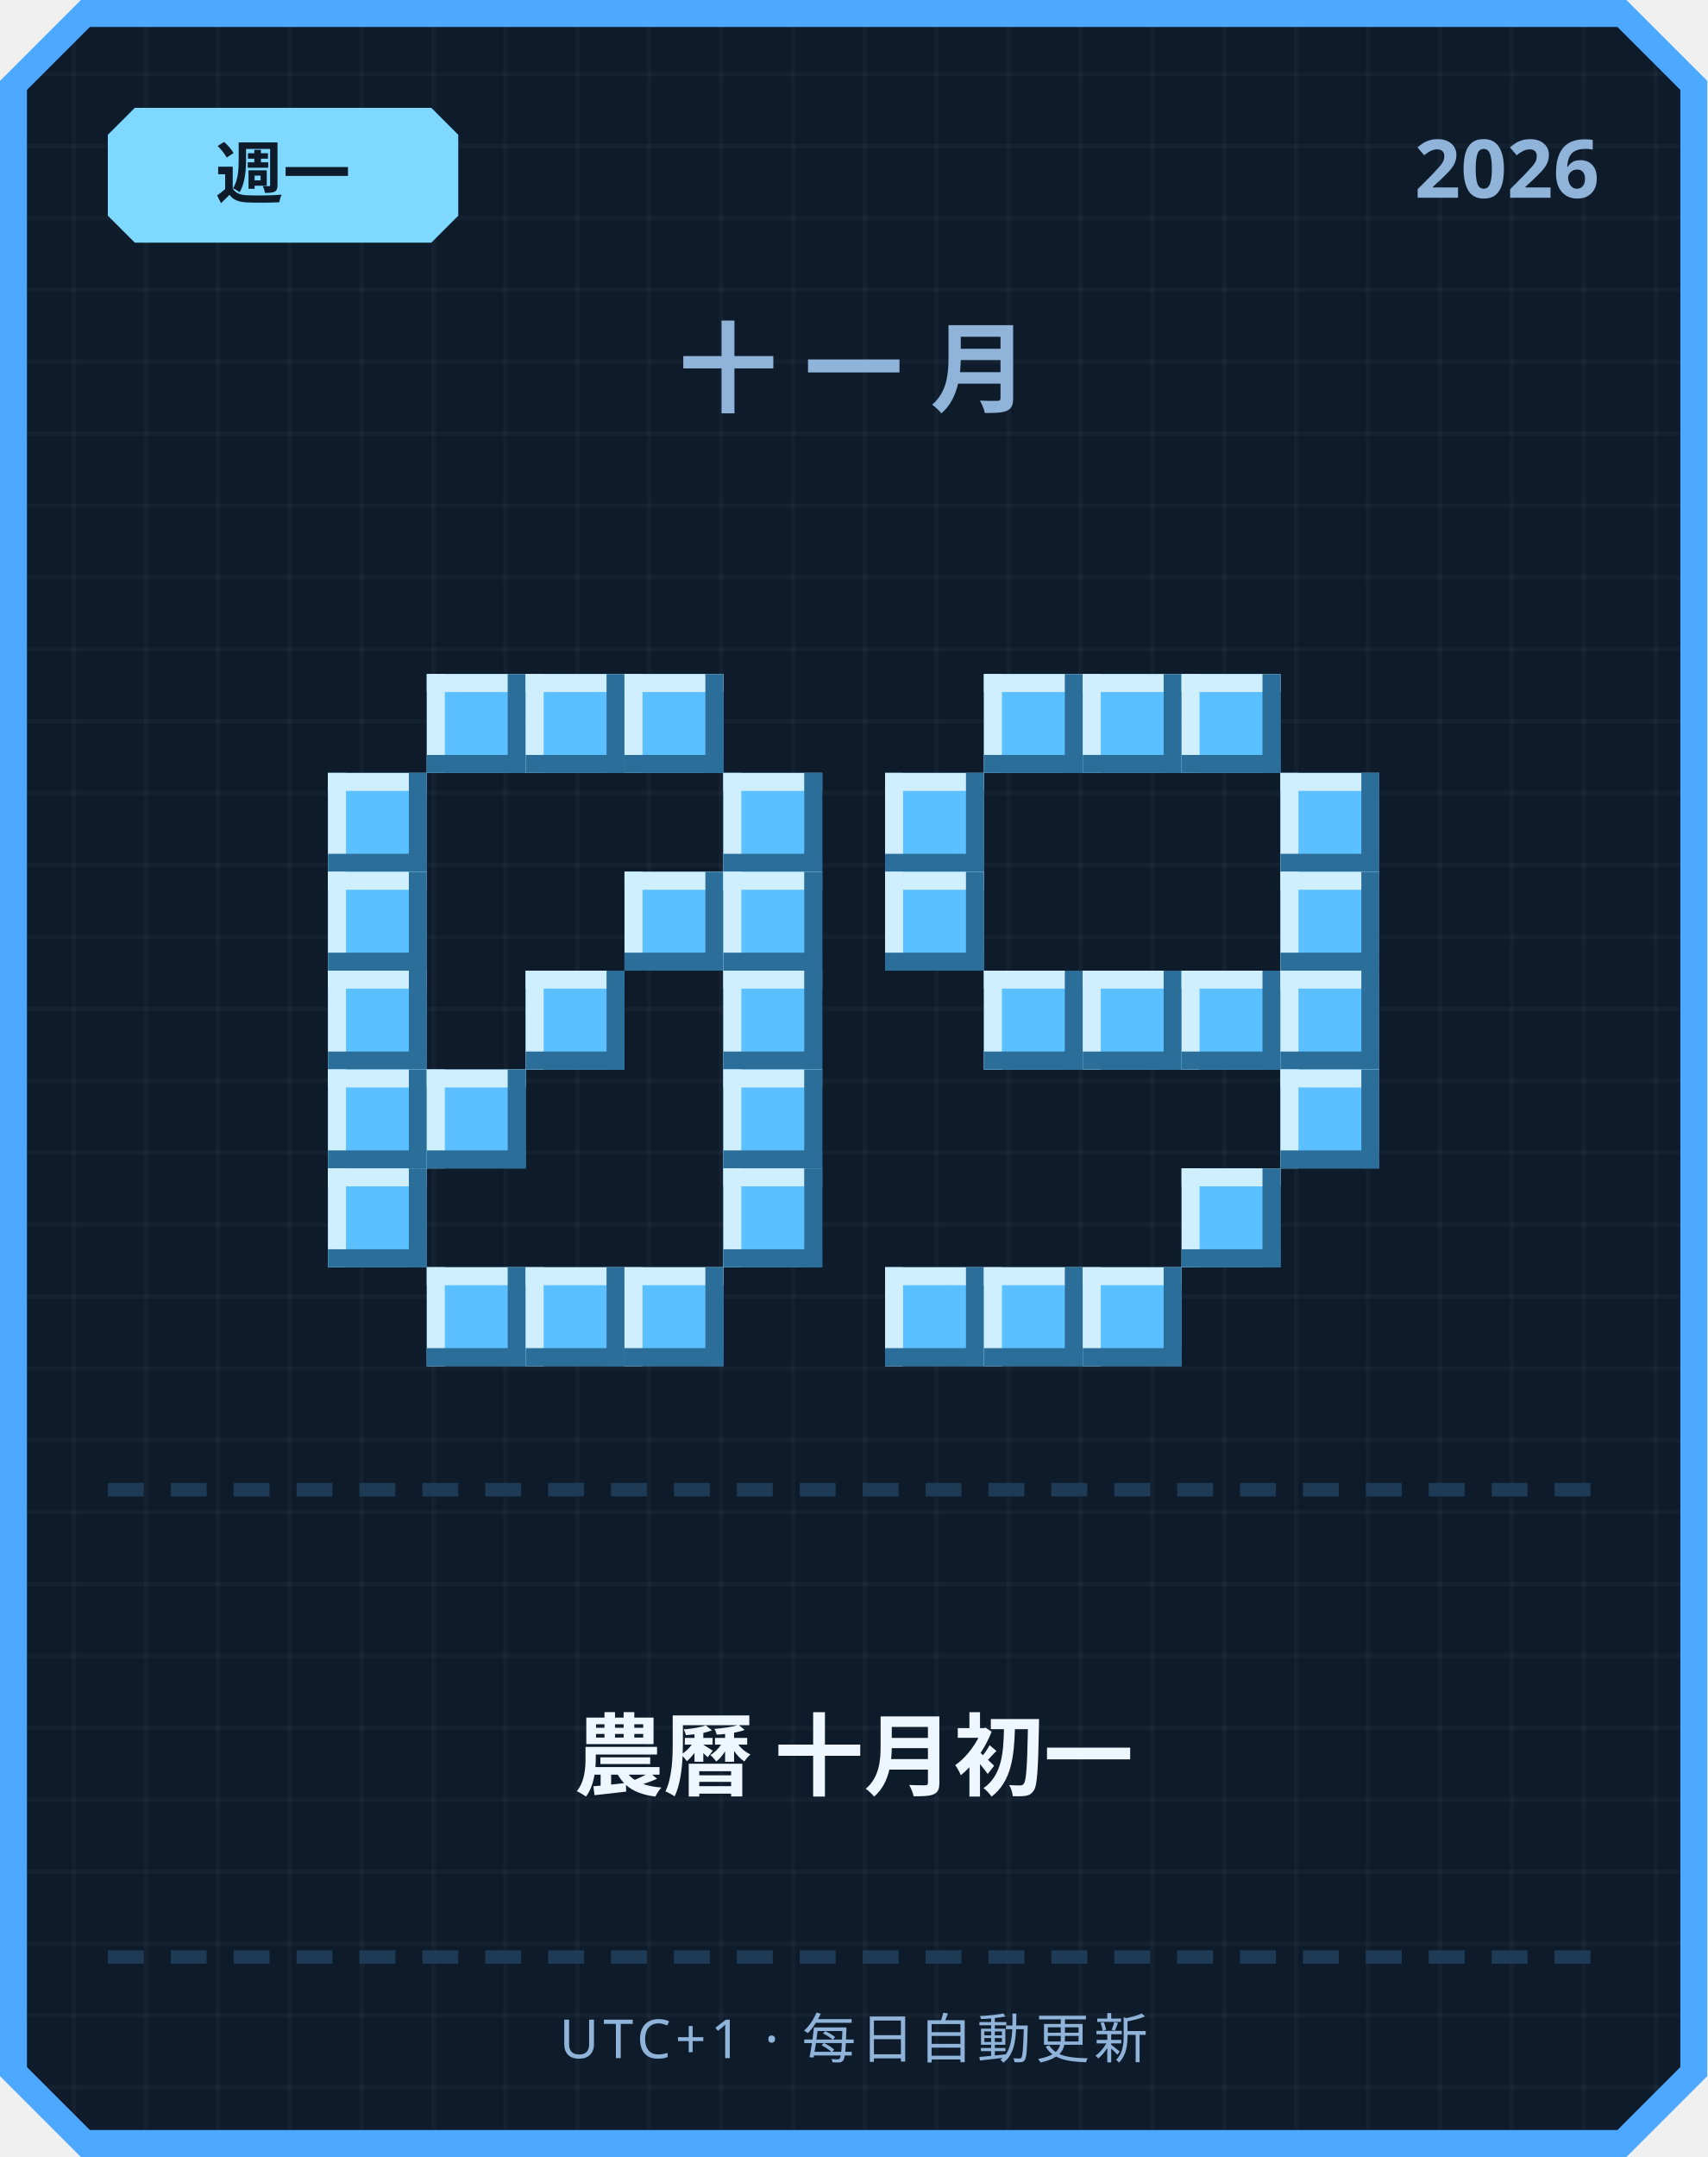
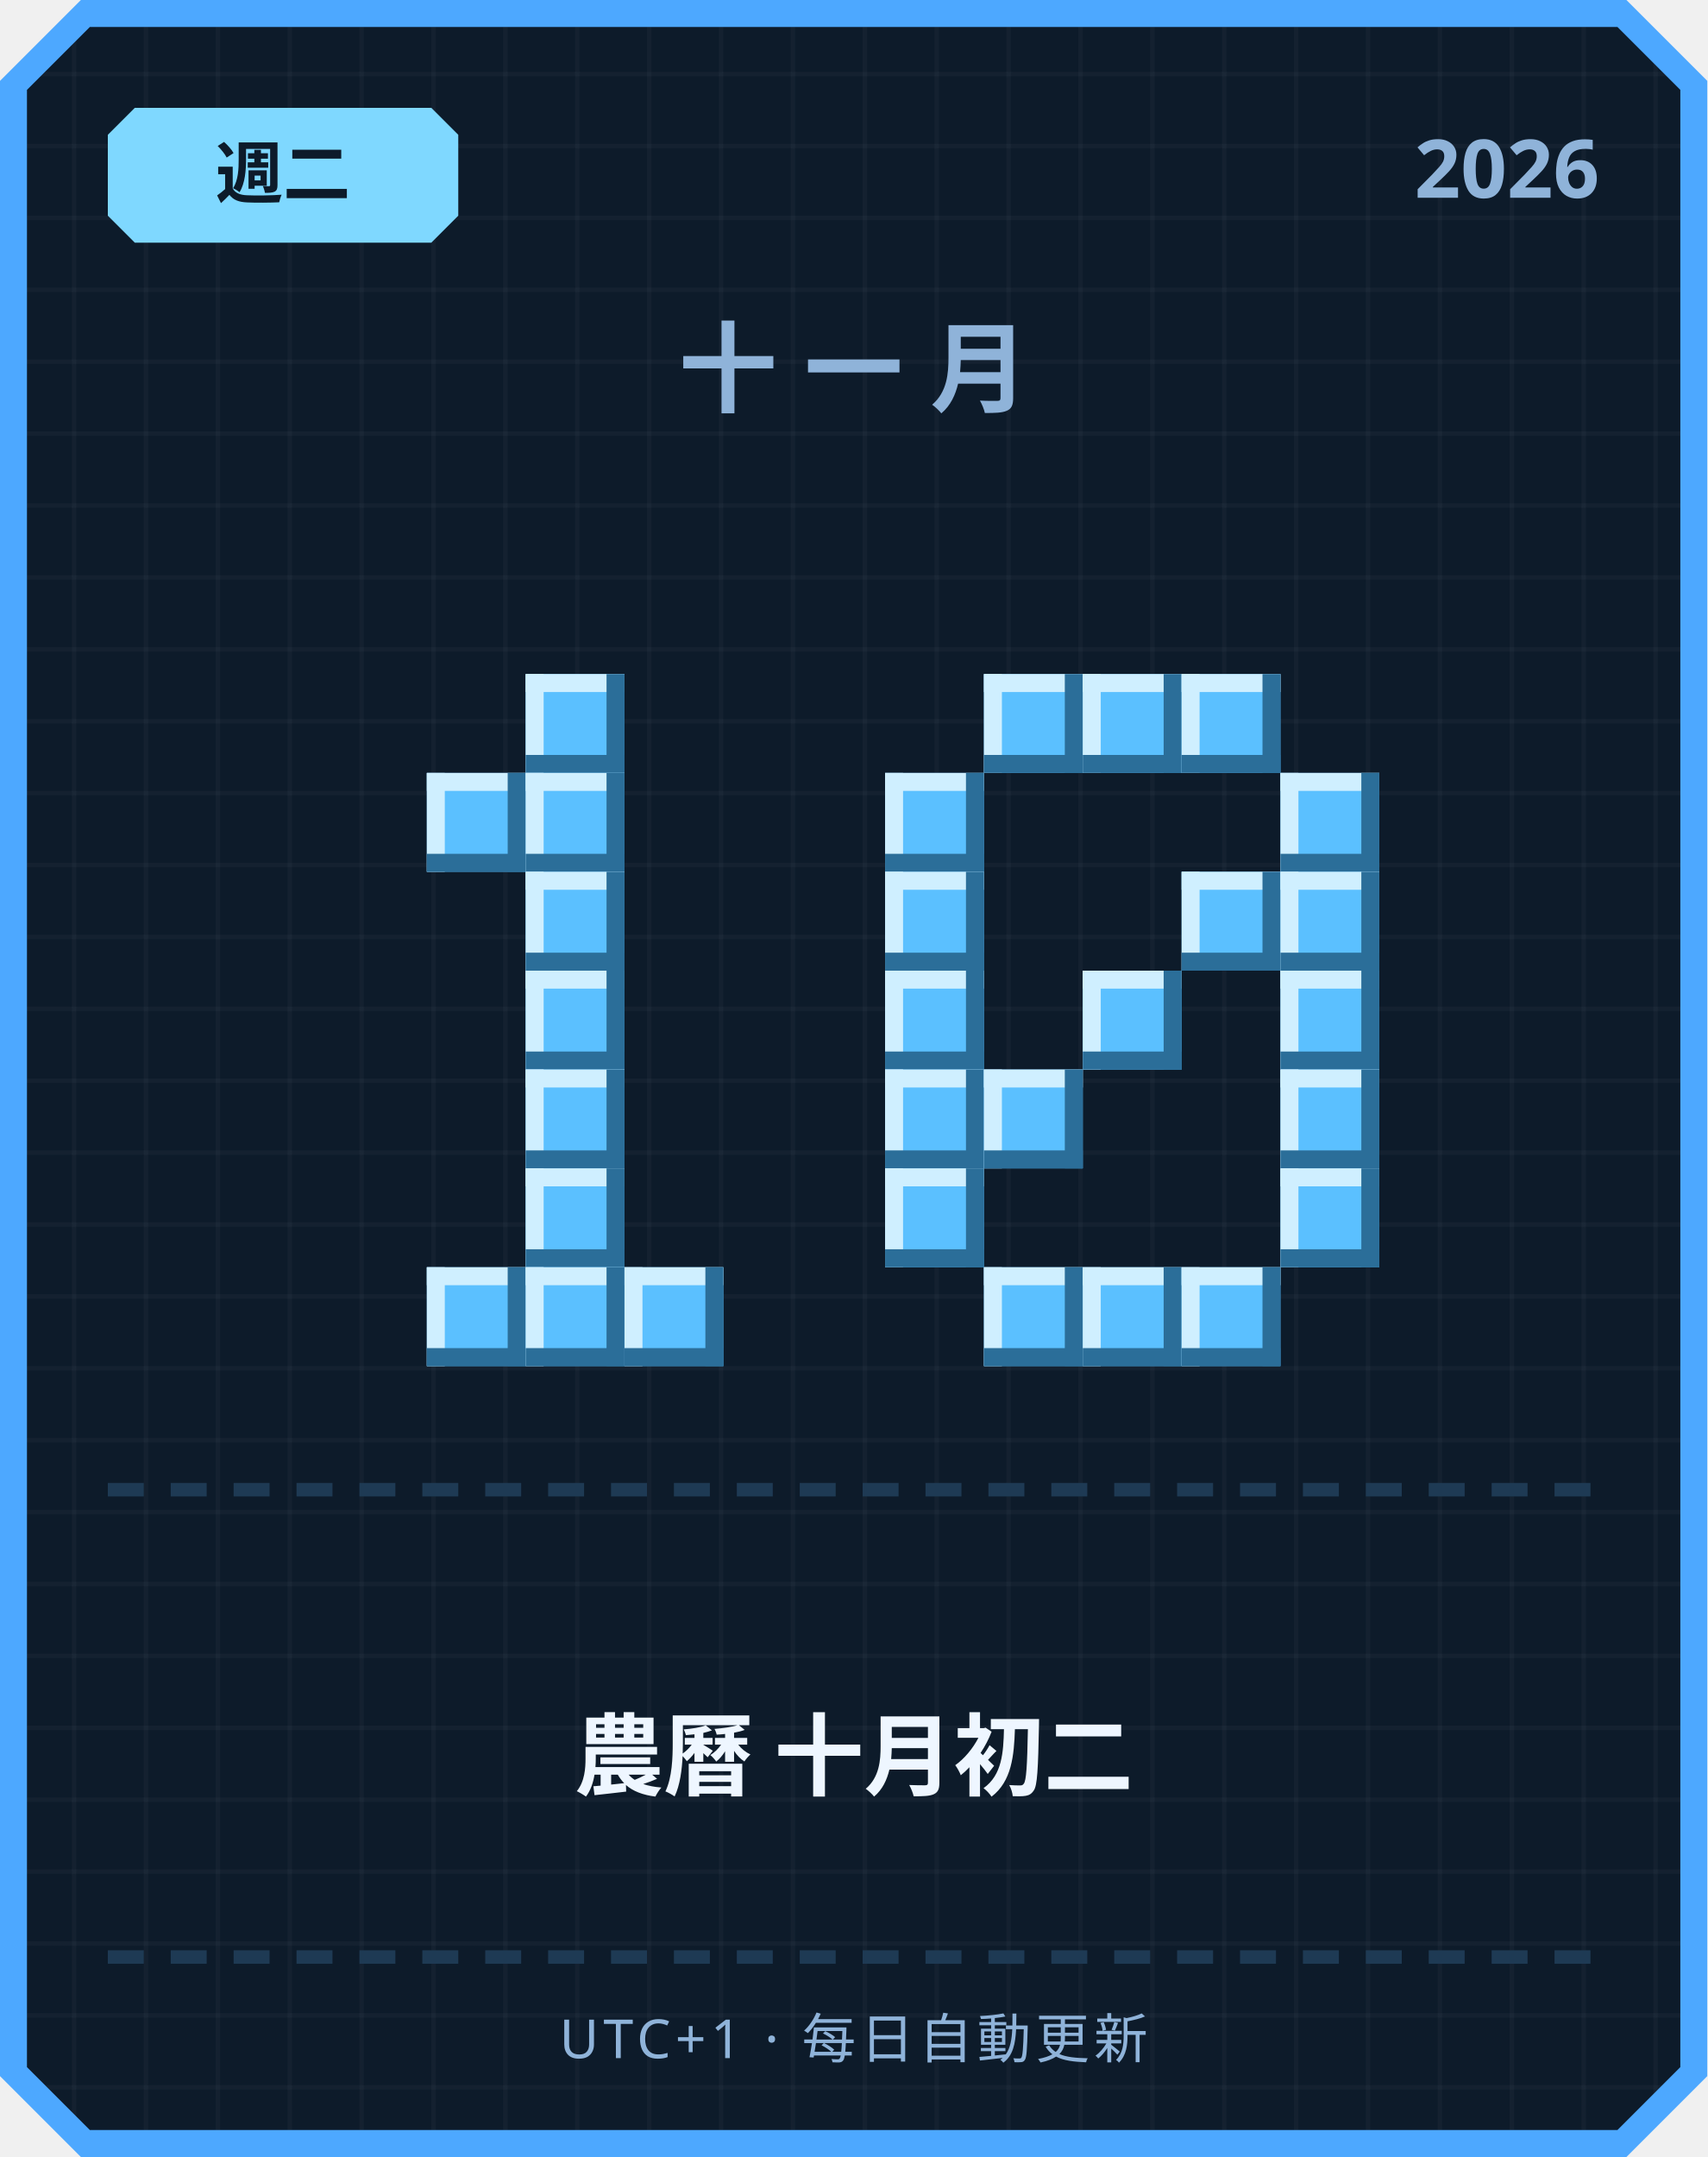
<svg xmlns="http://www.w3.org/2000/svg" width="380" height="480" viewBox="0 0 380 480">
  <defs>
    <pattern id="grid" width="16" height="16" patternUnits="userSpaceOnUse">
      <rect width="16" height="16" fill="#0d1b2a" />
      <rect width="1" height="16" fill="#ffffff" opacity="0.03" />
      <rect width="16" height="1" fill="#ffffff" opacity="0.03" />
    </pattern>
  </defs>
  <path d="M 18,0 L 362,0 L 380,18 L 380,462 L 362,480 L 18,480 L 0,462 L 0,18 Z" fill="#4da8ff" />
  <path d="M 20,6 L 360,6 L 374,20 L 374,460 L 360,474 L 20,474 L 6,460 L 6,20 Z" fill="url(#grid)" />
  <path d="M 30,24 L 96,24 L 102,30 L 102,48 L 96,54 L 30,54 L 24,48 L 24,30 Z" fill="#7fd8ff" />
-   <text x="63" y="44" text-anchor="middle" font-family="'Segoe UI', sans-serif" font-size="15" font-weight="700" fill="#0d1b2a">週一</text>
+   <text x="63" y="44" text-anchor="middle" font-family="'Segoe UI', sans-serif" font-size="15" font-weight="700" fill="#0d1b2a">週二</text>
  <text x="356" y="44" text-anchor="end" font-family="'Segoe UI', sans-serif" font-size="18" font-weight="700" fill="#8fb3d9">2026</text>
  <text x="190" y="90" text-anchor="middle" font-family="'Segoe UI', sans-serif" font-size="22" font-weight="700" letter-spacing="6" fill="#8fb3d9">十一月</text>
-   <rect x="95" y="150" width="22" height="22" fill="#5bc0ff" />
-   <rect x="95" y="150" width="22" height="4" fill="#cfefff" />
-   <rect x="95" y="150" width="4" height="22" fill="#cfefff" />
-   <rect x="95" y="168" width="22" height="4" fill="#2b6e99" />
-   <rect x="113" y="150" width="4" height="22" fill="#2b6e99" />
  <rect x="117" y="150" width="22" height="22" fill="#5bc0ff" />
  <rect x="117" y="150" width="22" height="4" fill="#cfefff" />
  <rect x="117" y="150" width="4" height="22" fill="#cfefff" />
  <rect x="117" y="168" width="22" height="4" fill="#2b6e99" />
  <rect x="135" y="150" width="4" height="22" fill="#2b6e99" />
-   <rect x="139" y="150" width="22" height="22" fill="#5bc0ff" />
-   <rect x="139" y="150" width="22" height="4" fill="#cfefff" />
-   <rect x="139" y="150" width="4" height="22" fill="#cfefff" />
-   <rect x="139" y="168" width="22" height="4" fill="#2b6e99" />
-   <rect x="157" y="150" width="4" height="22" fill="#2b6e99" />
-   <rect x="73" y="172" width="22" height="22" fill="#5bc0ff" />
-   <rect x="73" y="172" width="22" height="4" fill="#cfefff" />
-   <rect x="73" y="172" width="4" height="22" fill="#cfefff" />
-   <rect x="73" y="190" width="22" height="4" fill="#2b6e99" />
-   <rect x="91" y="172" width="4" height="22" fill="#2b6e99" />
-   <rect x="161" y="172" width="22" height="22" fill="#5bc0ff" />
-   <rect x="161" y="172" width="22" height="4" fill="#cfefff" />
-   <rect x="161" y="172" width="4" height="22" fill="#cfefff" />
-   <rect x="161" y="190" width="22" height="4" fill="#2b6e99" />
-   <rect x="179" y="172" width="4" height="22" fill="#2b6e99" />
-   <rect x="73" y="194" width="22" height="22" fill="#5bc0ff" />
-   <rect x="73" y="194" width="22" height="4" fill="#cfefff" />
-   <rect x="73" y="194" width="4" height="22" fill="#cfefff" />
-   <rect x="73" y="212" width="22" height="4" fill="#2b6e99" />
-   <rect x="91" y="194" width="4" height="22" fill="#2b6e99" />
-   <rect x="139" y="194" width="22" height="22" fill="#5bc0ff" />
-   <rect x="139" y="194" width="22" height="4" fill="#cfefff" />
-   <rect x="139" y="194" width="4" height="22" fill="#cfefff" />
-   <rect x="139" y="212" width="22" height="4" fill="#2b6e99" />
-   <rect x="157" y="194" width="4" height="22" fill="#2b6e99" />
-   <rect x="161" y="194" width="22" height="22" fill="#5bc0ff" />
-   <rect x="161" y="194" width="22" height="4" fill="#cfefff" />
-   <rect x="161" y="194" width="4" height="22" fill="#cfefff" />
-   <rect x="161" y="212" width="22" height="4" fill="#2b6e99" />
-   <rect x="179" y="194" width="4" height="22" fill="#2b6e99" />
-   <rect x="73" y="216" width="22" height="22" fill="#5bc0ff" />
-   <rect x="73" y="216" width="22" height="4" fill="#cfefff" />
-   <rect x="73" y="216" width="4" height="22" fill="#cfefff" />
-   <rect x="73" y="234" width="22" height="4" fill="#2b6e99" />
-   <rect x="91" y="216" width="4" height="22" fill="#2b6e99" />
+   <rect x="95" y="172" width="22" height="22" fill="#5bc0ff" />
+   <rect x="95" y="172" width="22" height="4" fill="#cfefff" />
+   <rect x="95" y="172" width="4" height="22" fill="#cfefff" />
+   <rect x="95" y="190" width="22" height="4" fill="#2b6e99" />
+   <rect x="113" y="172" width="4" height="22" fill="#2b6e99" />
+   <rect x="117" y="172" width="22" height="22" fill="#5bc0ff" />
+   <rect x="117" y="172" width="22" height="4" fill="#cfefff" />
+   <rect x="117" y="172" width="4" height="22" fill="#cfefff" />
+   <rect x="117" y="190" width="22" height="4" fill="#2b6e99" />
+   <rect x="135" y="172" width="4" height="22" fill="#2b6e99" />
+   <rect x="117" y="194" width="22" height="22" fill="#5bc0ff" />
+   <rect x="117" y="194" width="22" height="4" fill="#cfefff" />
+   <rect x="117" y="194" width="4" height="22" fill="#cfefff" />
+   <rect x="117" y="212" width="22" height="4" fill="#2b6e99" />
+   <rect x="135" y="194" width="4" height="22" fill="#2b6e99" />
  <rect x="117" y="216" width="22" height="22" fill="#5bc0ff" />
  <rect x="117" y="216" width="22" height="4" fill="#cfefff" />
  <rect x="117" y="216" width="4" height="22" fill="#cfefff" />
  <rect x="117" y="234" width="22" height="4" fill="#2b6e99" />
  <rect x="135" y="216" width="4" height="22" fill="#2b6e99" />
-   <rect x="161" y="216" width="22" height="22" fill="#5bc0ff" />
-   <rect x="161" y="216" width="22" height="4" fill="#cfefff" />
-   <rect x="161" y="216" width="4" height="22" fill="#cfefff" />
-   <rect x="161" y="234" width="22" height="4" fill="#2b6e99" />
-   <rect x="179" y="216" width="4" height="22" fill="#2b6e99" />
-   <rect x="73" y="238" width="22" height="22" fill="#5bc0ff" />
-   <rect x="73" y="238" width="22" height="4" fill="#cfefff" />
-   <rect x="73" y="238" width="4" height="22" fill="#cfefff" />
-   <rect x="73" y="256" width="22" height="4" fill="#2b6e99" />
-   <rect x="91" y="238" width="4" height="22" fill="#2b6e99" />
-   <rect x="95" y="238" width="22" height="22" fill="#5bc0ff" />
-   <rect x="95" y="238" width="22" height="4" fill="#cfefff" />
-   <rect x="95" y="238" width="4" height="22" fill="#cfefff" />
-   <rect x="95" y="256" width="22" height="4" fill="#2b6e99" />
-   <rect x="113" y="238" width="4" height="22" fill="#2b6e99" />
-   <rect x="161" y="238" width="22" height="22" fill="#5bc0ff" />
-   <rect x="161" y="238" width="22" height="4" fill="#cfefff" />
-   <rect x="161" y="238" width="4" height="22" fill="#cfefff" />
-   <rect x="161" y="256" width="22" height="4" fill="#2b6e99" />
-   <rect x="179" y="238" width="4" height="22" fill="#2b6e99" />
-   <rect x="73" y="260" width="22" height="22" fill="#5bc0ff" />
-   <rect x="73" y="260" width="22" height="4" fill="#cfefff" />
-   <rect x="73" y="260" width="4" height="22" fill="#cfefff" />
-   <rect x="73" y="278" width="22" height="4" fill="#2b6e99" />
-   <rect x="91" y="260" width="4" height="22" fill="#2b6e99" />
-   <rect x="161" y="260" width="22" height="22" fill="#5bc0ff" />
-   <rect x="161" y="260" width="22" height="4" fill="#cfefff" />
-   <rect x="161" y="260" width="4" height="22" fill="#cfefff" />
-   <rect x="161" y="278" width="22" height="4" fill="#2b6e99" />
-   <rect x="179" y="260" width="4" height="22" fill="#2b6e99" />
+   <rect x="117" y="238" width="22" height="22" fill="#5bc0ff" />
+   <rect x="117" y="238" width="22" height="4" fill="#cfefff" />
+   <rect x="117" y="238" width="4" height="22" fill="#cfefff" />
+   <rect x="117" y="256" width="22" height="4" fill="#2b6e99" />
+   <rect x="135" y="238" width="4" height="22" fill="#2b6e99" />
+   <rect x="117" y="260" width="22" height="22" fill="#5bc0ff" />
+   <rect x="117" y="260" width="22" height="4" fill="#cfefff" />
+   <rect x="117" y="260" width="4" height="22" fill="#cfefff" />
+   <rect x="117" y="278" width="22" height="4" fill="#2b6e99" />
+   <rect x="135" y="260" width="4" height="22" fill="#2b6e99" />
  <rect x="95" y="282" width="22" height="22" fill="#5bc0ff" />
  <rect x="95" y="282" width="22" height="4" fill="#cfefff" />
  <rect x="95" y="282" width="4" height="22" fill="#cfefff" />
  <rect x="95" y="300" width="22" height="4" fill="#2b6e99" />
  <rect x="113" y="282" width="4" height="22" fill="#2b6e99" />
  <rect x="117" y="282" width="22" height="22" fill="#5bc0ff" />
  <rect x="117" y="282" width="22" height="4" fill="#cfefff" />
  <rect x="117" y="282" width="4" height="22" fill="#cfefff" />
  <rect x="117" y="300" width="22" height="4" fill="#2b6e99" />
  <rect x="135" y="282" width="4" height="22" fill="#2b6e99" />
  <rect x="139" y="282" width="22" height="22" fill="#5bc0ff" />
  <rect x="139" y="282" width="22" height="4" fill="#cfefff" />
  <rect x="139" y="282" width="4" height="22" fill="#cfefff" />
  <rect x="139" y="300" width="22" height="4" fill="#2b6e99" />
  <rect x="157" y="282" width="4" height="22" fill="#2b6e99" />
  <rect x="219" y="150" width="22" height="22" fill="#5bc0ff" />
  <rect x="219" y="150" width="22" height="4" fill="#cfefff" />
  <rect x="219" y="150" width="4" height="22" fill="#cfefff" />
  <rect x="219" y="168" width="22" height="4" fill="#2b6e99" />
  <rect x="237" y="150" width="4" height="22" fill="#2b6e99" />
  <rect x="241" y="150" width="22" height="22" fill="#5bc0ff" />
  <rect x="241" y="150" width="22" height="4" fill="#cfefff" />
  <rect x="241" y="150" width="4" height="22" fill="#cfefff" />
  <rect x="241" y="168" width="22" height="4" fill="#2b6e99" />
  <rect x="259" y="150" width="4" height="22" fill="#2b6e99" />
  <rect x="263" y="150" width="22" height="22" fill="#5bc0ff" />
  <rect x="263" y="150" width="22" height="4" fill="#cfefff" />
  <rect x="263" y="150" width="4" height="22" fill="#cfefff" />
  <rect x="263" y="168" width="22" height="4" fill="#2b6e99" />
  <rect x="281" y="150" width="4" height="22" fill="#2b6e99" />
  <rect x="197" y="172" width="22" height="22" fill="#5bc0ff" />
  <rect x="197" y="172" width="22" height="4" fill="#cfefff" />
  <rect x="197" y="172" width="4" height="22" fill="#cfefff" />
  <rect x="197" y="190" width="22" height="4" fill="#2b6e99" />
  <rect x="215" y="172" width="4" height="22" fill="#2b6e99" />
  <rect x="285" y="172" width="22" height="22" fill="#5bc0ff" />
  <rect x="285" y="172" width="22" height="4" fill="#cfefff" />
  <rect x="285" y="172" width="4" height="22" fill="#cfefff" />
  <rect x="285" y="190" width="22" height="4" fill="#2b6e99" />
  <rect x="303" y="172" width="4" height="22" fill="#2b6e99" />
  <rect x="197" y="194" width="22" height="22" fill="#5bc0ff" />
  <rect x="197" y="194" width="22" height="4" fill="#cfefff" />
  <rect x="197" y="194" width="4" height="22" fill="#cfefff" />
  <rect x="197" y="212" width="22" height="4" fill="#2b6e99" />
  <rect x="215" y="194" width="4" height="22" fill="#2b6e99" />
+   <rect x="263" y="194" width="22" height="22" fill="#5bc0ff" />
+   <rect x="263" y="194" width="22" height="4" fill="#cfefff" />
+   <rect x="263" y="194" width="4" height="22" fill="#cfefff" />
+   <rect x="263" y="212" width="22" height="4" fill="#2b6e99" />
+   <rect x="281" y="194" width="4" height="22" fill="#2b6e99" />
  <rect x="285" y="194" width="22" height="22" fill="#5bc0ff" />
  <rect x="285" y="194" width="22" height="4" fill="#cfefff" />
  <rect x="285" y="194" width="4" height="22" fill="#cfefff" />
  <rect x="285" y="212" width="22" height="4" fill="#2b6e99" />
  <rect x="303" y="194" width="4" height="22" fill="#2b6e99" />
-   <rect x="219" y="216" width="22" height="22" fill="#5bc0ff" />
-   <rect x="219" y="216" width="22" height="4" fill="#cfefff" />
-   <rect x="219" y="216" width="4" height="22" fill="#cfefff" />
-   <rect x="219" y="234" width="22" height="4" fill="#2b6e99" />
-   <rect x="237" y="216" width="4" height="22" fill="#2b6e99" />
+   <rect x="197" y="216" width="22" height="22" fill="#5bc0ff" />
+   <rect x="197" y="216" width="22" height="4" fill="#cfefff" />
+   <rect x="197" y="216" width="4" height="22" fill="#cfefff" />
+   <rect x="197" y="234" width="22" height="4" fill="#2b6e99" />
+   <rect x="215" y="216" width="4" height="22" fill="#2b6e99" />
  <rect x="241" y="216" width="22" height="22" fill="#5bc0ff" />
  <rect x="241" y="216" width="22" height="4" fill="#cfefff" />
  <rect x="241" y="216" width="4" height="22" fill="#cfefff" />
  <rect x="241" y="234" width="22" height="4" fill="#2b6e99" />
  <rect x="259" y="216" width="4" height="22" fill="#2b6e99" />
-   <rect x="263" y="216" width="22" height="22" fill="#5bc0ff" />
-   <rect x="263" y="216" width="22" height="4" fill="#cfefff" />
-   <rect x="263" y="216" width="4" height="22" fill="#cfefff" />
-   <rect x="263" y="234" width="22" height="4" fill="#2b6e99" />
-   <rect x="281" y="216" width="4" height="22" fill="#2b6e99" />
  <rect x="285" y="216" width="22" height="22" fill="#5bc0ff" />
  <rect x="285" y="216" width="22" height="4" fill="#cfefff" />
  <rect x="285" y="216" width="4" height="22" fill="#cfefff" />
  <rect x="285" y="234" width="22" height="4" fill="#2b6e99" />
  <rect x="303" y="216" width="4" height="22" fill="#2b6e99" />
+   <rect x="197" y="238" width="22" height="22" fill="#5bc0ff" />
+   <rect x="197" y="238" width="22" height="4" fill="#cfefff" />
+   <rect x="197" y="238" width="4" height="22" fill="#cfefff" />
+   <rect x="197" y="256" width="22" height="4" fill="#2b6e99" />
+   <rect x="215" y="238" width="4" height="22" fill="#2b6e99" />
+   <rect x="219" y="238" width="22" height="22" fill="#5bc0ff" />
+   <rect x="219" y="238" width="22" height="4" fill="#cfefff" />
+   <rect x="219" y="238" width="4" height="22" fill="#cfefff" />
+   <rect x="219" y="256" width="22" height="4" fill="#2b6e99" />
+   <rect x="237" y="238" width="4" height="22" fill="#2b6e99" />
  <rect x="285" y="238" width="22" height="22" fill="#5bc0ff" />
  <rect x="285" y="238" width="22" height="4" fill="#cfefff" />
  <rect x="285" y="238" width="4" height="22" fill="#cfefff" />
  <rect x="285" y="256" width="22" height="4" fill="#2b6e99" />
  <rect x="303" y="238" width="4" height="22" fill="#2b6e99" />
-   <rect x="263" y="260" width="22" height="22" fill="#5bc0ff" />
-   <rect x="263" y="260" width="22" height="4" fill="#cfefff" />
-   <rect x="263" y="260" width="4" height="22" fill="#cfefff" />
-   <rect x="263" y="278" width="22" height="4" fill="#2b6e99" />
-   <rect x="281" y="260" width="4" height="22" fill="#2b6e99" />
-   <rect x="197" y="282" width="22" height="22" fill="#5bc0ff" />
-   <rect x="197" y="282" width="22" height="4" fill="#cfefff" />
-   <rect x="197" y="282" width="4" height="22" fill="#cfefff" />
-   <rect x="197" y="300" width="22" height="4" fill="#2b6e99" />
-   <rect x="215" y="282" width="4" height="22" fill="#2b6e99" />
+   <rect x="197" y="260" width="22" height="22" fill="#5bc0ff" />
+   <rect x="197" y="260" width="22" height="4" fill="#cfefff" />
+   <rect x="197" y="260" width="4" height="22" fill="#cfefff" />
+   <rect x="197" y="278" width="22" height="4" fill="#2b6e99" />
+   <rect x="215" y="260" width="4" height="22" fill="#2b6e99" />
+   <rect x="285" y="260" width="22" height="22" fill="#5bc0ff" />
+   <rect x="285" y="260" width="22" height="4" fill="#cfefff" />
+   <rect x="285" y="260" width="4" height="22" fill="#cfefff" />
+   <rect x="285" y="278" width="22" height="4" fill="#2b6e99" />
+   <rect x="303" y="260" width="4" height="22" fill="#2b6e99" />
  <rect x="219" y="282" width="22" height="22" fill="#5bc0ff" />
  <rect x="219" y="282" width="22" height="4" fill="#cfefff" />
  <rect x="219" y="282" width="4" height="22" fill="#cfefff" />
  <rect x="219" y="300" width="22" height="4" fill="#2b6e99" />
  <rect x="237" y="282" width="4" height="22" fill="#2b6e99" />
  <rect x="241" y="282" width="22" height="22" fill="#5bc0ff" />
  <rect x="241" y="282" width="22" height="4" fill="#cfefff" />
  <rect x="241" y="282" width="4" height="22" fill="#cfefff" />
  <rect x="241" y="300" width="22" height="4" fill="#2b6e99" />
  <rect x="259" y="282" width="4" height="22" fill="#2b6e99" />
+   <rect x="263" y="282" width="22" height="22" fill="#5bc0ff" />
+   <rect x="263" y="282" width="22" height="4" fill="#cfefff" />
+   <rect x="263" y="282" width="4" height="22" fill="#cfefff" />
+   <rect x="263" y="300" width="22" height="4" fill="#2b6e99" />
+   <rect x="281" y="282" width="4" height="22" fill="#2b6e99" />
  <rect x="24" y="330" width="8" height="3" fill="#1e3a54" />
  <rect x="38" y="330" width="8" height="3" fill="#1e3a54" />
  <rect x="52" y="330" width="8" height="3" fill="#1e3a54" />
  <rect x="66" y="330" width="8" height="3" fill="#1e3a54" />
  <rect x="80" y="330" width="8" height="3" fill="#1e3a54" />
  <rect x="94" y="330" width="8" height="3" fill="#1e3a54" />
  <rect x="108" y="330" width="8" height="3" fill="#1e3a54" />
  <rect x="122" y="330" width="8" height="3" fill="#1e3a54" />
  <rect x="136" y="330" width="8" height="3" fill="#1e3a54" />
  <rect x="150" y="330" width="8" height="3" fill="#1e3a54" />
  <rect x="164" y="330" width="8" height="3" fill="#1e3a54" />
  <rect x="178" y="330" width="8" height="3" fill="#1e3a54" />
  <rect x="192" y="330" width="8" height="3" fill="#1e3a54" />
  <rect x="206" y="330" width="8" height="3" fill="#1e3a54" />
  <rect x="220" y="330" width="8" height="3" fill="#1e3a54" />
  <rect x="234" y="330" width="8" height="3" fill="#1e3a54" />
  <rect x="248" y="330" width="8" height="3" fill="#1e3a54" />
  <rect x="262" y="330" width="8" height="3" fill="#1e3a54" />
  <rect x="276" y="330" width="8" height="3" fill="#1e3a54" />
  <rect x="290" y="330" width="8" height="3" fill="#1e3a54" />
  <rect x="304" y="330" width="8" height="3" fill="#1e3a54" />
  <rect x="318" y="330" width="8" height="3" fill="#1e3a54" />
  <rect x="332" y="330" width="8" height="3" fill="#1e3a54" />
  <rect x="346" y="330" width="8" height="3" fill="#1e3a54" />
-   <text x="190" y="398" text-anchor="middle" font-family="'Segoe UI', 'Microsoft JhengHei', sans-serif" font-size="20" font-weight="700" fill="#eef6ff">農曆 十月初一</text>
+   <text x="190" y="398" text-anchor="middle" font-family="'Segoe UI', 'Microsoft JhengHei', sans-serif" font-size="20" font-weight="700" fill="#eef6ff">農曆 十月初二</text>
  <rect x="24" y="434" width="8" height="3" fill="#1e3a54" />
  <rect x="38" y="434" width="8" height="3" fill="#1e3a54" />
  <rect x="52" y="434" width="8" height="3" fill="#1e3a54" />
  <rect x="66" y="434" width="8" height="3" fill="#1e3a54" />
  <rect x="80" y="434" width="8" height="3" fill="#1e3a54" />
  <rect x="94" y="434" width="8" height="3" fill="#1e3a54" />
  <rect x="108" y="434" width="8" height="3" fill="#1e3a54" />
  <rect x="122" y="434" width="8" height="3" fill="#1e3a54" />
  <rect x="136" y="434" width="8" height="3" fill="#1e3a54" />
  <rect x="150" y="434" width="8" height="3" fill="#1e3a54" />
  <rect x="164" y="434" width="8" height="3" fill="#1e3a54" />
  <rect x="178" y="434" width="8" height="3" fill="#1e3a54" />
  <rect x="192" y="434" width="8" height="3" fill="#1e3a54" />
  <rect x="206" y="434" width="8" height="3" fill="#1e3a54" />
  <rect x="220" y="434" width="8" height="3" fill="#1e3a54" />
  <rect x="234" y="434" width="8" height="3" fill="#1e3a54" />
  <rect x="248" y="434" width="8" height="3" fill="#1e3a54" />
  <rect x="262" y="434" width="8" height="3" fill="#1e3a54" />
  <rect x="276" y="434" width="8" height="3" fill="#1e3a54" />
  <rect x="290" y="434" width="8" height="3" fill="#1e3a54" />
  <rect x="304" y="434" width="8" height="3" fill="#1e3a54" />
  <rect x="318" y="434" width="8" height="3" fill="#1e3a54" />
  <rect x="332" y="434" width="8" height="3" fill="#1e3a54" />
  <rect x="346" y="434" width="8" height="3" fill="#1e3a54" />
  <text x="190" y="458" text-anchor="middle" font-family="'Segoe UI', sans-serif" font-size="12" letter-spacing="1" fill="#8fb3d9">UTC+1 · 每日自動更新</text>
</svg>
